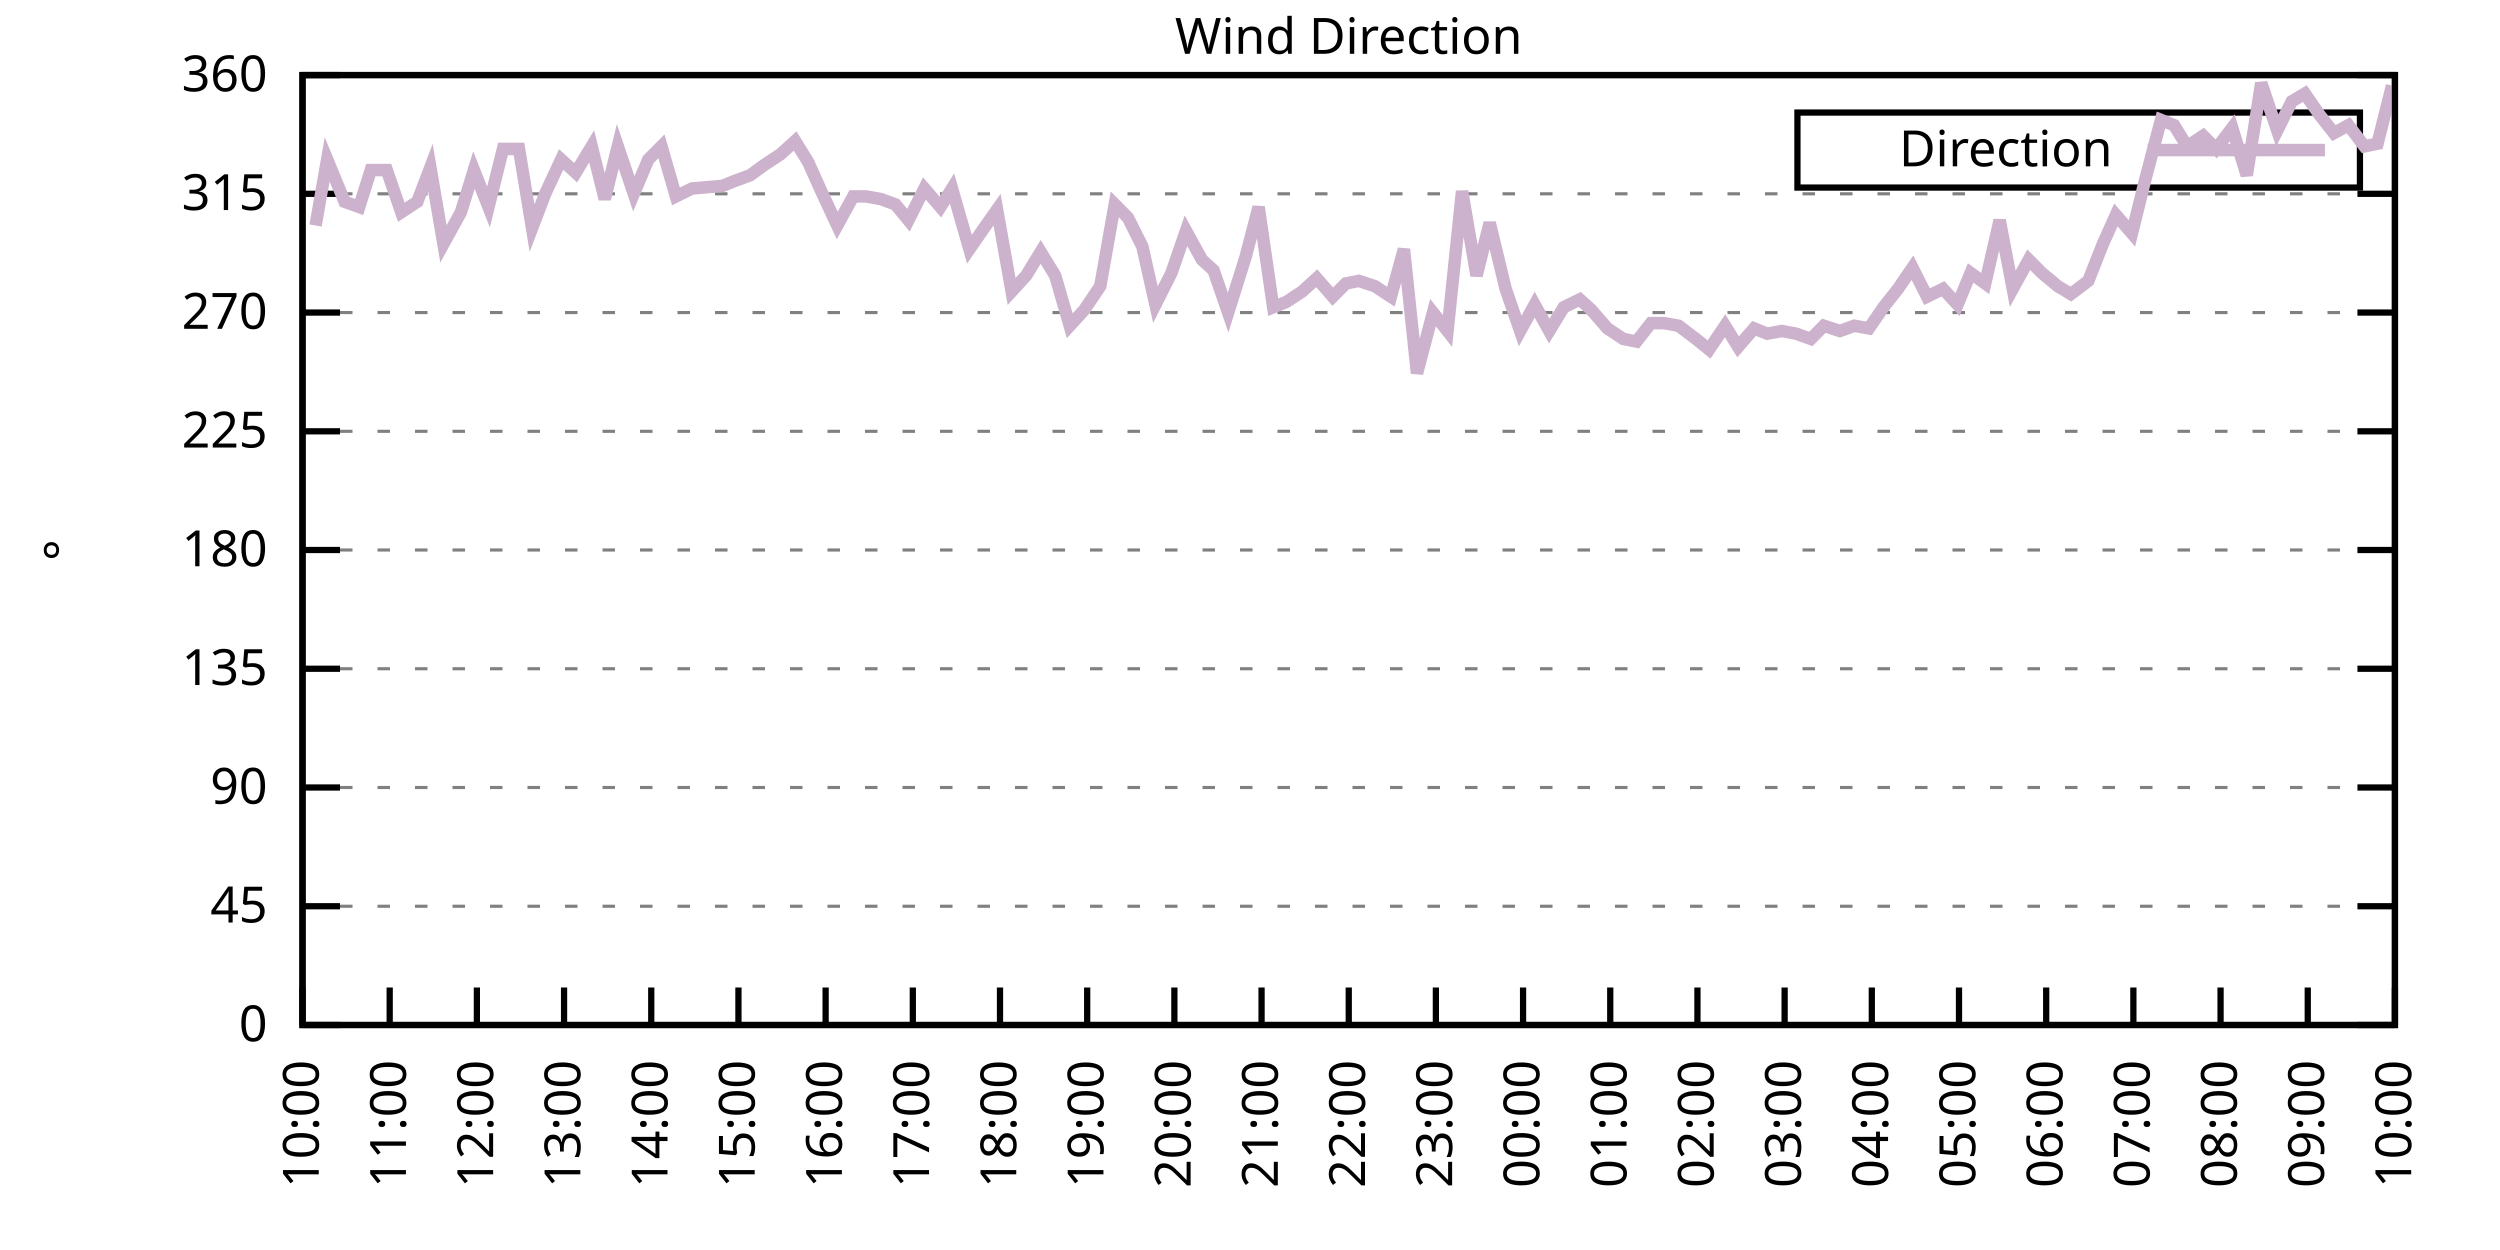
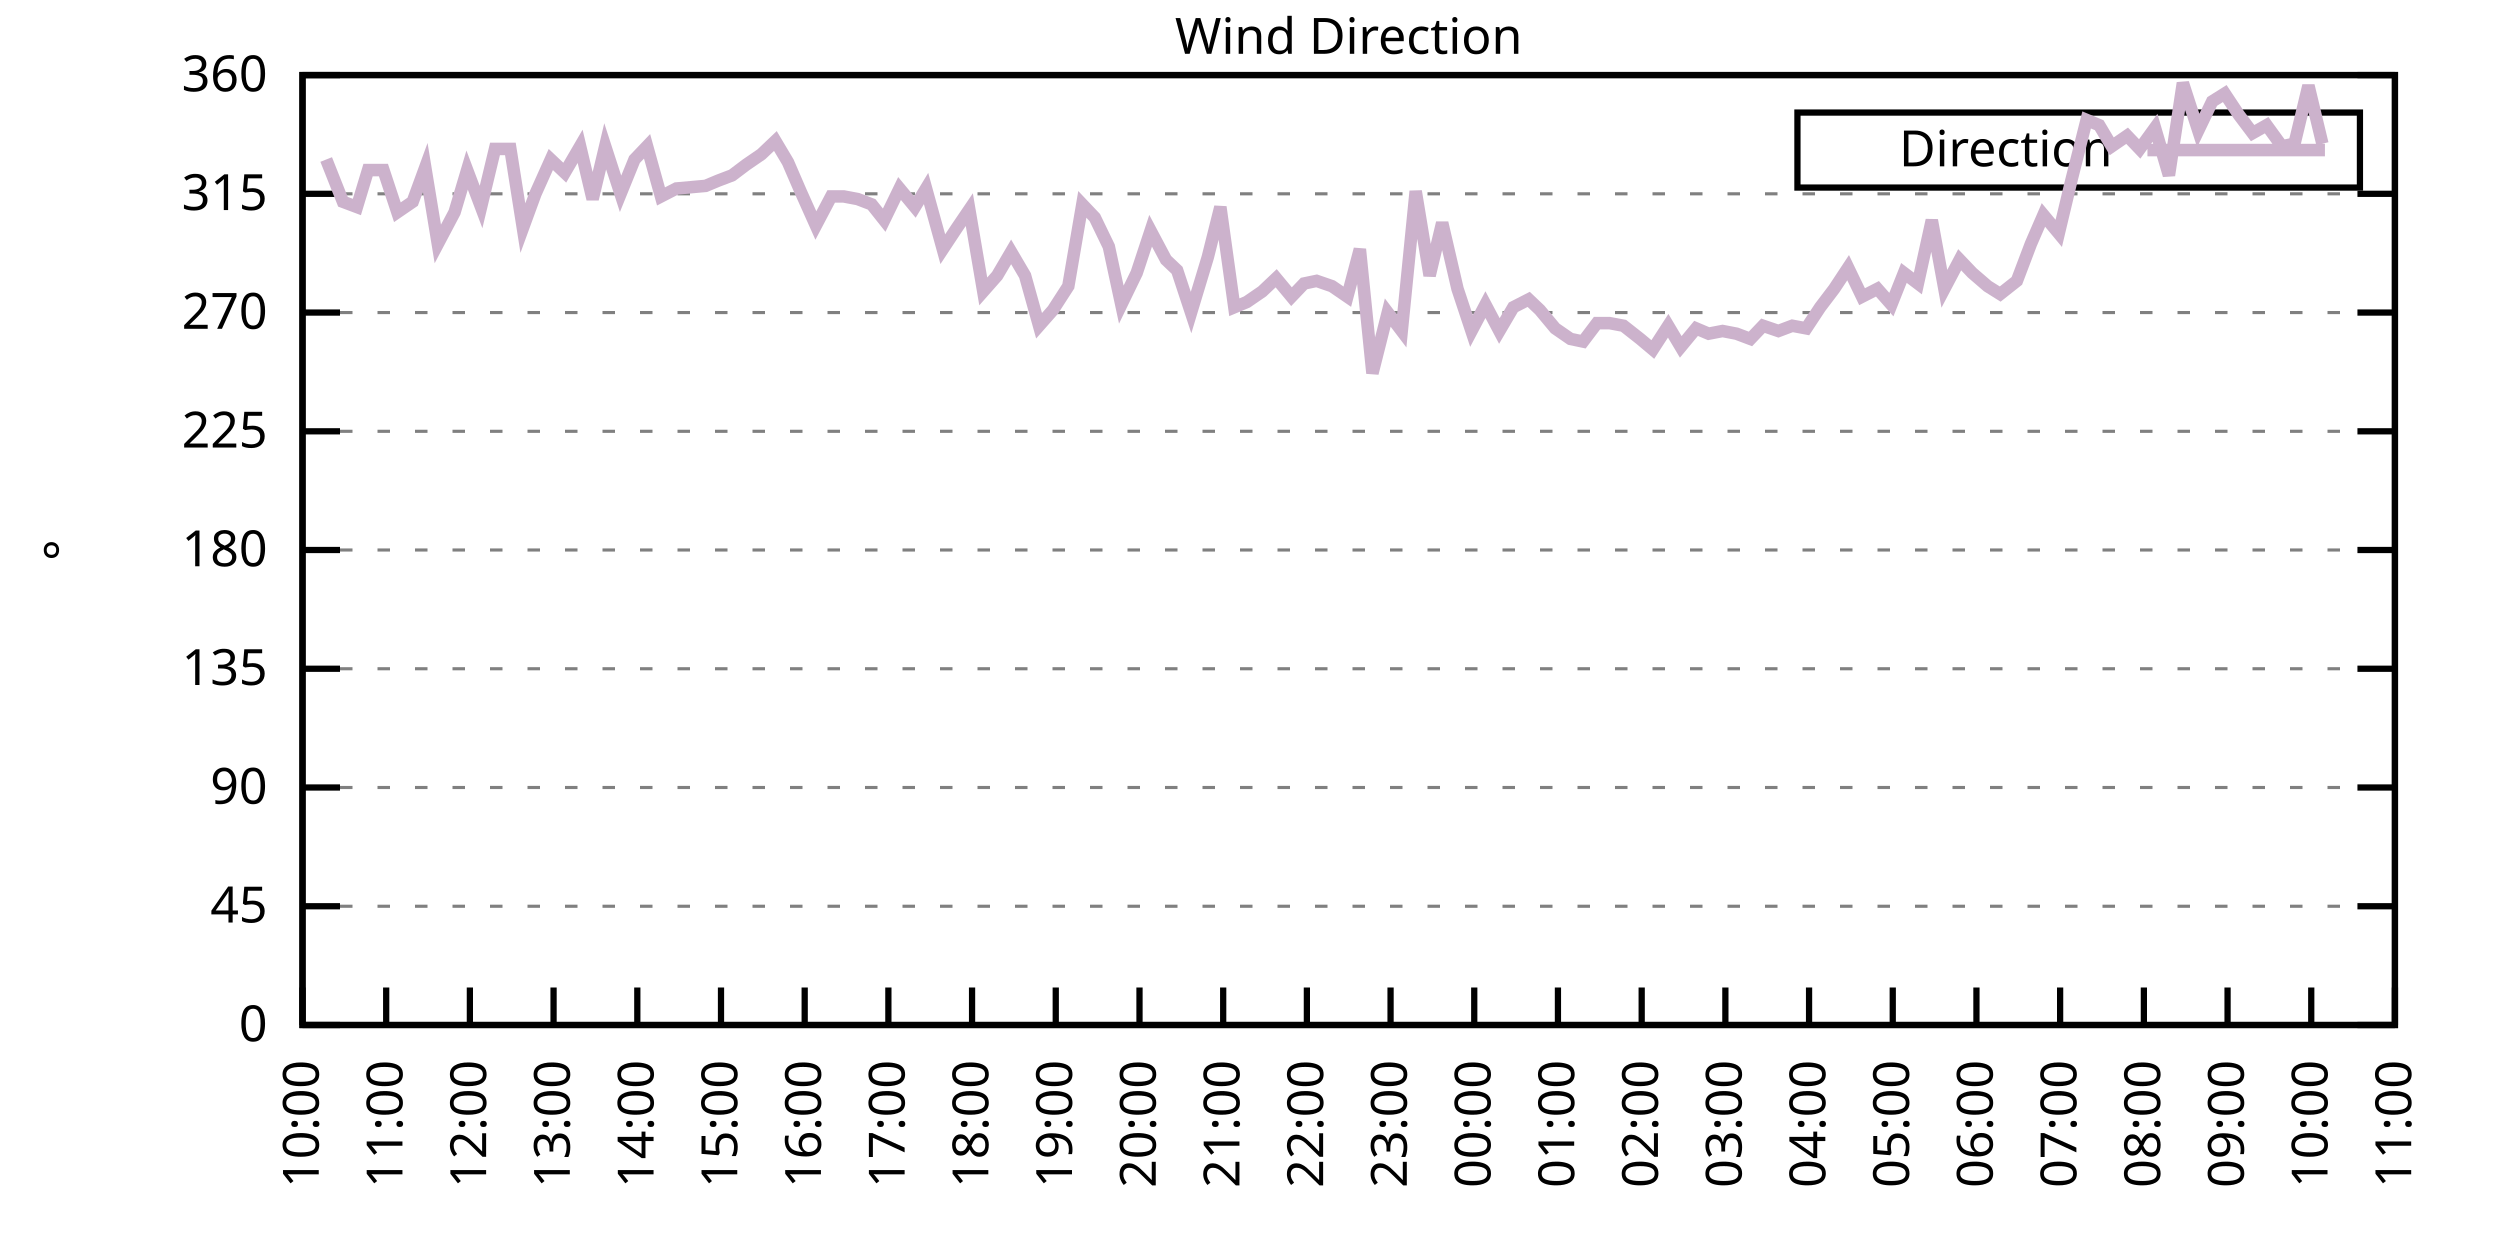
<svg xmlns="http://www.w3.org/2000/svg" xmlns:xlink="http://www.w3.org/1999/xlink" width="400" height="200" viewBox="0 0 400 200">
  <g id="gnuplot_canvas">
    <rect x="0" y="0" width="400" height="200" fill="none" />
    <defs>
      <circle id="gpDot" r="0.5" stroke-width="0.5" stroke="currentColor" />
      <path id="gpPt0" stroke-width="0.333" stroke="currentColor" d="M-1,0 h2 M0,-1 v2" />
      <path id="gpPt1" stroke-width="0.333" stroke="currentColor" d="M-1,-1 L1,1 M1,-1 L-1,1" />
      <path id="gpPt2" stroke-width="0.333" stroke="currentColor" d="M-1,0 L1,0 M0,-1 L0,1 M-1,-1 L1,1 M-1,1 L1,-1" />
      <rect id="gpPt3" stroke-width="0.333" stroke="currentColor" x="-1" y="-1" width="2" height="2" />
      <rect id="gpPt4" stroke-width="0.333" stroke="currentColor" fill="currentColor" x="-1" y="-1" width="2" height="2" />
      <circle id="gpPt5" stroke-width="0.333" stroke="currentColor" cx="0" cy="0" r="1" />
      <use xlink:href="#gpPt5" id="gpPt6" fill="currentColor" stroke="none" />
      <path id="gpPt7" stroke-width="0.333" stroke="currentColor" d="M0,-1.33 L-1.33,0.67 L1.33,0.67 z" />
      <use xlink:href="#gpPt7" id="gpPt8" fill="currentColor" stroke="none" />
      <use xlink:href="#gpPt7" id="gpPt9" stroke="currentColor" transform="rotate(180)" />
      <use xlink:href="#gpPt9" id="gpPt10" fill="currentColor" stroke="none" />
      <use xlink:href="#gpPt3" id="gpPt11" stroke="currentColor" transform="rotate(45)" />
      <use xlink:href="#gpPt11" id="gpPt12" fill="currentColor" stroke="none" />
      <path id="gpPt13" stroke-width="0.333" stroke="currentColor" d="M0,1.330 L1.265,0.411 L0.782,-1.067 L-0.782,-1.076 L-1.265,0.411 z" />
      <use xlink:href="#gpPt13" id="gpPt14" fill="currentColor" stroke="none" />
      <filter id="textbox" filterUnits="objectBoundingBox" x="0" y="0" height="1" width="1">
        <feFlood flood-color="white" flood-opacity="1" result="bgnd" />
        <feComposite in="SourceGraphic" in2="bgnd" operator="atop" />
      </filter>
      <filter id="greybox" filterUnits="objectBoundingBox" x="0" y="0" height="1" width="1">
        <feFlood flood-color="lightgrey" flood-opacity="1" result="grey" />
        <feComposite in="SourceGraphic" in2="grey" operator="atop" />
      </filter>
    </defs>
    <g fill="none" color="white" stroke="currentColor" stroke-width="1.00" stroke-linecap="butt" stroke-linejoin="miter">
</g>
    <g fill="none" color="black" stroke="currentColor" stroke-width="1.00" stroke-linecap="butt" stroke-linejoin="miter">
      <g stroke="none" shape-rendering="crispEdges">
        <polygon fill="rgb(255, 255, 255)" points="48.40,164.00 383.18,164.00 383.18,12.02 48.40,12.02 " />
      </g>
    </g>
    <g fill="none" color="black" stroke="currentColor" stroke-width="1.00" stroke-linecap="butt" stroke-linejoin="miter">
</g>
    <g fill="none" color="black" stroke="black" stroke-width="0.50" stroke-linecap="butt" stroke-linejoin="miter">
</g>
    <g fill="none" color="gray" stroke="currentColor" stroke-width="0.50" stroke-linecap="butt" stroke-linejoin="miter">
      <path stroke="gray" stroke-dasharray="2,4" class="gridline" d="M48.40,164.00 L383.19,164.00  " />
    </g>
    <g fill="none" color="gray" stroke="gray" stroke-width="1.00" stroke-linecap="butt" stroke-linejoin="miter">
</g>
    <g fill="none" color="black" stroke="currentColor" stroke-width="1.00" stroke-linecap="butt" stroke-linejoin="miter">
      <path stroke="black" d="M48.40,164.00 L54.40,164.00 M383.19,164.00 L377.19,164.00  " />
      <g transform="translate(42.80,166.60)" stroke="none" fill="black" font-family="Sans" font-size="8.00" text-anchor="end">
        <text>
          <tspan font-family="Sans"> 0</tspan>
        </text>
      </g>
    </g>
    <g fill="none" color="black" stroke="currentColor" stroke-width="1.00" stroke-linecap="butt" stroke-linejoin="miter">
</g>
    <g fill="none" color="black" stroke="black" stroke-width="0.50" stroke-linecap="butt" stroke-linejoin="miter">
</g>
    <g fill="none" color="gray" stroke="currentColor" stroke-width="0.50" stroke-linecap="butt" stroke-linejoin="miter">
      <path stroke="gray" stroke-dasharray="2,4" class="gridline" d="M48.40,145.00 L383.19,145.00  " />
    </g>
    <g fill="none" color="gray" stroke="gray" stroke-width="1.00" stroke-linecap="butt" stroke-linejoin="miter">
</g>
    <g fill="none" color="black" stroke="currentColor" stroke-width="1.00" stroke-linecap="butt" stroke-linejoin="miter">
      <path stroke="black" d="M48.40,145.00 L54.40,145.00 M383.19,145.00 L377.19,145.00  " />
      <g transform="translate(42.80,147.60)" stroke="none" fill="black" font-family="Sans" font-size="8.00" text-anchor="end">
        <text>
          <tspan font-family="Sans"> 45</tspan>
        </text>
      </g>
    </g>
    <g fill="none" color="black" stroke="currentColor" stroke-width="1.00" stroke-linecap="butt" stroke-linejoin="miter">
</g>
    <g fill="none" color="black" stroke="black" stroke-width="0.50" stroke-linecap="butt" stroke-linejoin="miter">
</g>
    <g fill="none" color="gray" stroke="currentColor" stroke-width="0.50" stroke-linecap="butt" stroke-linejoin="miter">
      <path stroke="gray" stroke-dasharray="2,4" class="gridline" d="M48.40,126.00 L383.19,126.00  " />
    </g>
    <g fill="none" color="gray" stroke="gray" stroke-width="1.00" stroke-linecap="butt" stroke-linejoin="miter">
</g>
    <g fill="none" color="black" stroke="currentColor" stroke-width="1.00" stroke-linecap="butt" stroke-linejoin="miter">
      <path stroke="black" d="M48.40,126.00 L54.40,126.00 M383.19,126.00 L377.19,126.00  " />
      <g transform="translate(42.80,128.60)" stroke="none" fill="black" font-family="Sans" font-size="8.00" text-anchor="end">
        <text>
          <tspan font-family="Sans"> 90</tspan>
        </text>
      </g>
    </g>
    <g fill="none" color="black" stroke="currentColor" stroke-width="1.00" stroke-linecap="butt" stroke-linejoin="miter">
</g>
    <g fill="none" color="black" stroke="black" stroke-width="0.50" stroke-linecap="butt" stroke-linejoin="miter">
</g>
    <g fill="none" color="gray" stroke="currentColor" stroke-width="0.50" stroke-linecap="butt" stroke-linejoin="miter">
      <path stroke="gray" stroke-dasharray="2,4" class="gridline" d="M48.40,107.00 L383.19,107.00  " />
    </g>
    <g fill="none" color="gray" stroke="gray" stroke-width="1.00" stroke-linecap="butt" stroke-linejoin="miter">
</g>
    <g fill="none" color="black" stroke="currentColor" stroke-width="1.00" stroke-linecap="butt" stroke-linejoin="miter">
      <path stroke="black" d="M48.40,107.00 L54.40,107.00 M383.19,107.00 L377.19,107.00  " />
      <g transform="translate(42.80,109.60)" stroke="none" fill="black" font-family="Sans" font-size="8.00" text-anchor="end">
        <text>
          <tspan font-family="Sans"> 135</tspan>
        </text>
      </g>
    </g>
    <g fill="none" color="black" stroke="currentColor" stroke-width="1.00" stroke-linecap="butt" stroke-linejoin="miter">
</g>
    <g fill="none" color="black" stroke="black" stroke-width="0.50" stroke-linecap="butt" stroke-linejoin="miter">
</g>
    <g fill="none" color="gray" stroke="currentColor" stroke-width="0.50" stroke-linecap="butt" stroke-linejoin="miter">
      <path stroke="gray" stroke-dasharray="2,4" class="gridline" d="M48.40,88.00 L383.19,88.00  " />
    </g>
    <g fill="none" color="gray" stroke="gray" stroke-width="1.00" stroke-linecap="butt" stroke-linejoin="miter">
</g>
    <g fill="none" color="black" stroke="currentColor" stroke-width="1.00" stroke-linecap="butt" stroke-linejoin="miter">
      <path stroke="black" d="M48.40,88.00 L54.40,88.00 M383.19,88.00 L377.19,88.00  " />
      <g transform="translate(42.80,90.60)" stroke="none" fill="black" font-family="Sans" font-size="8.00" text-anchor="end">
        <text>
          <tspan font-family="Sans"> 180</tspan>
        </text>
      </g>
    </g>
    <g fill="none" color="black" stroke="currentColor" stroke-width="1.00" stroke-linecap="butt" stroke-linejoin="miter">
</g>
    <g fill="none" color="black" stroke="black" stroke-width="0.50" stroke-linecap="butt" stroke-linejoin="miter">
</g>
    <g fill="none" color="gray" stroke="currentColor" stroke-width="0.50" stroke-linecap="butt" stroke-linejoin="miter">
      <path stroke="gray" stroke-dasharray="2,4" class="gridline" d="M48.40,69.01 L383.19,69.01  " />
    </g>
    <g fill="none" color="gray" stroke="gray" stroke-width="1.00" stroke-linecap="butt" stroke-linejoin="miter">
</g>
    <g fill="none" color="black" stroke="currentColor" stroke-width="1.00" stroke-linecap="butt" stroke-linejoin="miter">
      <path stroke="black" d="M48.40,69.01 L54.40,69.01 M383.19,69.01 L377.19,69.01  " />
      <g transform="translate(42.80,71.61)" stroke="none" fill="black" font-family="Sans" font-size="8.00" text-anchor="end">
        <text>
          <tspan font-family="Sans"> 225</tspan>
        </text>
      </g>
    </g>
    <g fill="none" color="black" stroke="currentColor" stroke-width="1.00" stroke-linecap="butt" stroke-linejoin="miter">
</g>
    <g fill="none" color="black" stroke="black" stroke-width="0.50" stroke-linecap="butt" stroke-linejoin="miter">
</g>
    <g fill="none" color="gray" stroke="currentColor" stroke-width="0.50" stroke-linecap="butt" stroke-linejoin="miter">
      <path stroke="gray" stroke-dasharray="2,4" class="gridline" d="M48.40,50.01 L383.19,50.01  " />
    </g>
    <g fill="none" color="gray" stroke="gray" stroke-width="1.00" stroke-linecap="butt" stroke-linejoin="miter">
</g>
    <g fill="none" color="black" stroke="currentColor" stroke-width="1.00" stroke-linecap="butt" stroke-linejoin="miter">
      <path stroke="black" d="M48.40,50.01 L54.40,50.01 M383.19,50.01 L377.19,50.01  " />
      <g transform="translate(42.80,52.61)" stroke="none" fill="black" font-family="Sans" font-size="8.00" text-anchor="end">
        <text>
          <tspan font-family="Sans"> 270</tspan>
        </text>
      </g>
    </g>
    <g fill="none" color="black" stroke="currentColor" stroke-width="1.00" stroke-linecap="butt" stroke-linejoin="miter">
</g>
    <g fill="none" color="black" stroke="black" stroke-width="0.50" stroke-linecap="butt" stroke-linejoin="miter">
</g>
    <g fill="none" color="gray" stroke="currentColor" stroke-width="0.50" stroke-linecap="butt" stroke-linejoin="miter">
      <path stroke="gray" stroke-dasharray="2,4" class="gridline" d="M48.40,31.01 L383.19,31.01  " />
    </g>
    <g fill="none" color="gray" stroke="gray" stroke-width="1.00" stroke-linecap="butt" stroke-linejoin="miter">
</g>
    <g fill="none" color="black" stroke="currentColor" stroke-width="1.00" stroke-linecap="butt" stroke-linejoin="miter">
      <path stroke="black" d="M48.40,31.01 L54.40,31.01 M383.19,31.01 L377.19,31.01  " />
      <g transform="translate(42.80,33.61)" stroke="none" fill="black" font-family="Sans" font-size="8.00" text-anchor="end">
        <text>
          <tspan font-family="Sans"> 315</tspan>
        </text>
      </g>
    </g>
    <g fill="none" color="black" stroke="currentColor" stroke-width="1.00" stroke-linecap="butt" stroke-linejoin="miter">
</g>
    <g fill="none" color="black" stroke="black" stroke-width="0.50" stroke-linecap="butt" stroke-linejoin="miter">
</g>
    <g fill="none" color="gray" stroke="currentColor" stroke-width="0.50" stroke-linecap="butt" stroke-linejoin="miter">
      <path stroke="gray" stroke-dasharray="2,4" class="gridline" d="M48.40,12.01 L383.19,12.01  " />
    </g>
    <g fill="none" color="gray" stroke="gray" stroke-width="1.00" stroke-linecap="butt" stroke-linejoin="miter">
</g>
    <g fill="none" color="black" stroke="currentColor" stroke-width="1.00" stroke-linecap="butt" stroke-linejoin="miter">
      <path stroke="black" d="M48.40,12.01 L54.40,12.01 M383.19,12.01 L377.19,12.01  " />
      <g transform="translate(42.80,14.61)" stroke="none" fill="black" font-family="Sans" font-size="8.00" text-anchor="end">
        <text>
          <tspan font-family="Sans"> 360</tspan>
        </text>
      </g>
    </g>
    <g fill="none" color="black" stroke="currentColor" stroke-width="1.00" stroke-linecap="butt" stroke-linejoin="miter">
      <path stroke="black" d="M48.40,164.00 L48.40,158.00  " />
      <g transform="translate(51.00,169.60) rotate(270.00)" stroke="none" fill="black" font-family="Sans" font-size="8.00" text-anchor="end">
        <text>
          <tspan font-family="Sans">10:00</tspan>
        </text>
      </g>
    </g>
    <g fill="none" color="black" stroke="currentColor" stroke-width="1.00" stroke-linecap="butt" stroke-linejoin="miter">
-       <path stroke="black" d="M62.35,164.00 L62.35,158.00  " />
-       <g transform="translate(64.95,169.60) rotate(270.00)" stroke="none" fill="black" font-family="Sans" font-size="8.00" text-anchor="end">
+       <path stroke="black" d="M61.79,164.00 L61.79,158.00  " />
+       <g transform="translate(64.39,169.60) rotate(270.00)" stroke="none" fill="black" font-family="Sans" font-size="8.00" text-anchor="end">
        <text>
          <tspan font-family="Sans">11:00</tspan>
        </text>
      </g>
    </g>
    <g fill="none" color="black" stroke="currentColor" stroke-width="1.00" stroke-linecap="butt" stroke-linejoin="miter">
-       <path stroke="black" d="M76.30,164.00 L76.30,158.00  " />
-       <g transform="translate(78.90,169.60) rotate(270.00)" stroke="none" fill="black" font-family="Sans" font-size="8.00" text-anchor="end">
+       <path stroke="black" d="M75.18,164.00 L75.18,158.00  " />
+       <g transform="translate(77.78,169.60) rotate(270.00)" stroke="none" fill="black" font-family="Sans" font-size="8.00" text-anchor="end">
        <text>
          <tspan font-family="Sans">12:00</tspan>
        </text>
      </g>
    </g>
    <g fill="none" color="black" stroke="currentColor" stroke-width="1.00" stroke-linecap="butt" stroke-linejoin="miter">
-       <path stroke="black" d="M90.25,164.00 L90.25,158.00  " />
-       <g transform="translate(92.85,169.60) rotate(270.00)" stroke="none" fill="black" font-family="Sans" font-size="8.00" text-anchor="end">
+       <path stroke="black" d="M88.57,164.00 L88.57,158.00  " />
+       <g transform="translate(91.17,169.60) rotate(270.00)" stroke="none" fill="black" font-family="Sans" font-size="8.00" text-anchor="end">
        <text>
          <tspan font-family="Sans">13:00</tspan>
        </text>
      </g>
    </g>
    <g fill="none" color="black" stroke="currentColor" stroke-width="1.00" stroke-linecap="butt" stroke-linejoin="miter">
-       <path stroke="black" d="M104.20,164.00 L104.20,158.00  " />
-       <g transform="translate(106.80,169.60) rotate(270.00)" stroke="none" fill="black" font-family="Sans" font-size="8.00" text-anchor="end">
+       <path stroke="black" d="M101.97,164.00 L101.97,158.00  " />
+       <g transform="translate(104.57,169.60) rotate(270.00)" stroke="none" fill="black" font-family="Sans" font-size="8.00" text-anchor="end">
        <text>
          <tspan font-family="Sans">14:00</tspan>
        </text>
      </g>
    </g>
    <g fill="none" color="black" stroke="currentColor" stroke-width="1.00" stroke-linecap="butt" stroke-linejoin="miter">
-       <path stroke="black" d="M118.15,164.00 L118.15,158.00  " />
-       <g transform="translate(120.75,169.60) rotate(270.00)" stroke="none" fill="black" font-family="Sans" font-size="8.00" text-anchor="end">
+       <path stroke="black" d="M115.36,164.00 L115.36,158.00  " />
+       <g transform="translate(117.96,169.60) rotate(270.00)" stroke="none" fill="black" font-family="Sans" font-size="8.00" text-anchor="end">
        <text>
          <tspan font-family="Sans">15:00</tspan>
        </text>
      </g>
    </g>
    <g fill="none" color="black" stroke="currentColor" stroke-width="1.00" stroke-linecap="butt" stroke-linejoin="miter">
-       <path stroke="black" d="M132.10,164.00 L132.10,158.00  " />
-       <g transform="translate(134.70,169.60) rotate(270.00)" stroke="none" fill="black" font-family="Sans" font-size="8.00" text-anchor="end">
+       <path stroke="black" d="M128.75,164.00 L128.75,158.00  " />
+       <g transform="translate(131.35,169.60) rotate(270.00)" stroke="none" fill="black" font-family="Sans" font-size="8.00" text-anchor="end">
        <text>
          <tspan font-family="Sans">16:00</tspan>
        </text>
      </g>
    </g>
    <g fill="none" color="black" stroke="currentColor" stroke-width="1.00" stroke-linecap="butt" stroke-linejoin="miter">
-       <path stroke="black" d="M146.05,164.00 L146.05,158.00  " />
-       <g transform="translate(148.65,169.60) rotate(270.00)" stroke="none" fill="black" font-family="Sans" font-size="8.00" text-anchor="end">
+       <path stroke="black" d="M142.14,164.00 L142.14,158.00  " />
+       <g transform="translate(144.74,169.60) rotate(270.00)" stroke="none" fill="black" font-family="Sans" font-size="8.00" text-anchor="end">
        <text>
          <tspan font-family="Sans">17:00</tspan>
        </text>
      </g>
    </g>
    <g fill="none" color="black" stroke="currentColor" stroke-width="1.00" stroke-linecap="butt" stroke-linejoin="miter">
-       <path stroke="black" d="M160.00,164.00 L160.00,158.00  " />
-       <g transform="translate(162.60,169.60) rotate(270.00)" stroke="none" fill="black" font-family="Sans" font-size="8.00" text-anchor="end">
+       <path stroke="black" d="M155.53,164.00 L155.53,158.00  " />
+       <g transform="translate(158.13,169.60) rotate(270.00)" stroke="none" fill="black" font-family="Sans" font-size="8.00" text-anchor="end">
        <text>
          <tspan font-family="Sans">18:00</tspan>
        </text>
      </g>
    </g>
    <g fill="none" color="black" stroke="currentColor" stroke-width="1.00" stroke-linecap="butt" stroke-linejoin="miter">
-       <path stroke="black" d="M173.95,164.00 L173.95,158.00  " />
-       <g transform="translate(176.55,169.60) rotate(270.00)" stroke="none" fill="black" font-family="Sans" font-size="8.00" text-anchor="end">
+       <path stroke="black" d="M168.92,164.00 L168.92,158.00  " />
+       <g transform="translate(171.52,169.60) rotate(270.00)" stroke="none" fill="black" font-family="Sans" font-size="8.00" text-anchor="end">
        <text>
          <tspan font-family="Sans">19:00</tspan>
        </text>
      </g>
    </g>
    <g fill="none" color="black" stroke="currentColor" stroke-width="1.00" stroke-linecap="butt" stroke-linejoin="miter">
-       <path stroke="black" d="M187.90,164.00 L187.90,158.00  " />
-       <g transform="translate(190.50,169.60) rotate(270.00)" stroke="none" fill="black" font-family="Sans" font-size="8.00" text-anchor="end">
+       <path stroke="black" d="M182.32,164.00 L182.32,158.00  " />
+       <g transform="translate(184.92,169.60) rotate(270.00)" stroke="none" fill="black" font-family="Sans" font-size="8.00" text-anchor="end">
        <text>
          <tspan font-family="Sans">20:00</tspan>
        </text>
      </g>
    </g>
    <g fill="none" color="black" stroke="currentColor" stroke-width="1.00" stroke-linecap="butt" stroke-linejoin="miter">
-       <path stroke="black" d="M201.85,164.00 L201.85,158.00  " />
-       <g transform="translate(204.45,169.60) rotate(270.00)" stroke="none" fill="black" font-family="Sans" font-size="8.00" text-anchor="end">
+       <path stroke="black" d="M195.71,164.00 L195.71,158.00  " />
+       <g transform="translate(198.31,169.60) rotate(270.00)" stroke="none" fill="black" font-family="Sans" font-size="8.00" text-anchor="end">
        <text>
          <tspan font-family="Sans">21:00</tspan>
        </text>
      </g>
    </g>
    <g fill="none" color="black" stroke="currentColor" stroke-width="1.00" stroke-linecap="butt" stroke-linejoin="miter">
-       <path stroke="black" d="M215.80,164.00 L215.80,158.00  " />
-       <g transform="translate(218.40,169.60) rotate(270.00)" stroke="none" fill="black" font-family="Sans" font-size="8.00" text-anchor="end">
+       <path stroke="black" d="M209.10,164.00 L209.10,158.00  " />
+       <g transform="translate(211.70,169.60) rotate(270.00)" stroke="none" fill="black" font-family="Sans" font-size="8.00" text-anchor="end">
        <text>
          <tspan font-family="Sans">22:00</tspan>
        </text>
      </g>
    </g>
    <g fill="none" color="black" stroke="currentColor" stroke-width="1.00" stroke-linecap="butt" stroke-linejoin="miter">
-       <path stroke="black" d="M229.74,164.00 L229.74,158.00  " />
-       <g transform="translate(232.34,169.60) rotate(270.00)" stroke="none" fill="black" font-family="Sans" font-size="8.00" text-anchor="end">
+       <path stroke="black" d="M222.49,164.00 L222.49,158.00  " />
+       <g transform="translate(225.09,169.60) rotate(270.00)" stroke="none" fill="black" font-family="Sans" font-size="8.00" text-anchor="end">
        <text>
          <tspan font-family="Sans">23:00</tspan>
        </text>
      </g>
    </g>
    <g fill="none" color="black" stroke="currentColor" stroke-width="1.00" stroke-linecap="butt" stroke-linejoin="miter">
-       <path stroke="black" d="M243.69,164.00 L243.69,158.00  " />
-       <g transform="translate(246.29,169.60) rotate(270.00)" stroke="none" fill="black" font-family="Sans" font-size="8.00" text-anchor="end">
+       <path stroke="black" d="M235.88,164.00 L235.88,158.00  " />
+       <g transform="translate(238.48,169.60) rotate(270.00)" stroke="none" fill="black" font-family="Sans" font-size="8.00" text-anchor="end">
        <text>
          <tspan font-family="Sans">00:00</tspan>
        </text>
      </g>
    </g>
    <g fill="none" color="black" stroke="currentColor" stroke-width="1.00" stroke-linecap="butt" stroke-linejoin="miter">
-       <path stroke="black" d="M257.64,164.00 L257.64,158.00  " />
-       <g transform="translate(260.24,169.60) rotate(270.00)" stroke="none" fill="black" font-family="Sans" font-size="8.00" text-anchor="end">
+       <path stroke="black" d="M249.27,164.00 L249.27,158.00  " />
+       <g transform="translate(251.87,169.60) rotate(270.00)" stroke="none" fill="black" font-family="Sans" font-size="8.00" text-anchor="end">
        <text>
          <tspan font-family="Sans">01:00</tspan>
        </text>
      </g>
    </g>
    <g fill="none" color="black" stroke="currentColor" stroke-width="1.00" stroke-linecap="butt" stroke-linejoin="miter">
-       <path stroke="black" d="M271.59,164.00 L271.59,158.00  " />
-       <g transform="translate(274.19,169.60) rotate(270.00)" stroke="none" fill="black" font-family="Sans" font-size="8.00" text-anchor="end">
+       <path stroke="black" d="M262.67,164.00 L262.67,158.00  " />
+       <g transform="translate(265.27,169.60) rotate(270.00)" stroke="none" fill="black" font-family="Sans" font-size="8.00" text-anchor="end">
        <text>
          <tspan font-family="Sans">02:00</tspan>
        </text>
      </g>
    </g>
    <g fill="none" color="black" stroke="currentColor" stroke-width="1.00" stroke-linecap="butt" stroke-linejoin="miter">
-       <path stroke="black" d="M285.54,164.00 L285.54,158.00  " />
-       <g transform="translate(288.14,169.60) rotate(270.00)" stroke="none" fill="black" font-family="Sans" font-size="8.00" text-anchor="end">
+       <path stroke="black" d="M276.06,164.00 L276.06,158.00  " />
+       <g transform="translate(278.66,169.60) rotate(270.00)" stroke="none" fill="black" font-family="Sans" font-size="8.00" text-anchor="end">
        <text>
          <tspan font-family="Sans">03:00</tspan>
        </text>
      </g>
    </g>
    <g fill="none" color="black" stroke="currentColor" stroke-width="1.00" stroke-linecap="butt" stroke-linejoin="miter">
-       <path stroke="black" d="M299.49,164.00 L299.49,158.00  " />
-       <g transform="translate(302.09,169.60) rotate(270.00)" stroke="none" fill="black" font-family="Sans" font-size="8.00" text-anchor="end">
+       <path stroke="black" d="M289.45,164.00 L289.45,158.00  " />
+       <g transform="translate(292.05,169.60) rotate(270.00)" stroke="none" fill="black" font-family="Sans" font-size="8.00" text-anchor="end">
        <text>
          <tspan font-family="Sans">04:00</tspan>
        </text>
      </g>
    </g>
    <g fill="none" color="black" stroke="currentColor" stroke-width="1.00" stroke-linecap="butt" stroke-linejoin="miter">
-       <path stroke="black" d="M313.44,164.00 L313.44,158.00  " />
-       <g transform="translate(316.04,169.60) rotate(270.00)" stroke="none" fill="black" font-family="Sans" font-size="8.00" text-anchor="end">
+       <path stroke="black" d="M302.84,164.00 L302.84,158.00  " />
+       <g transform="translate(305.44,169.60) rotate(270.00)" stroke="none" fill="black" font-family="Sans" font-size="8.00" text-anchor="end">
        <text>
          <tspan font-family="Sans">05:00</tspan>
        </text>
      </g>
    </g>
    <g fill="none" color="black" stroke="currentColor" stroke-width="1.00" stroke-linecap="butt" stroke-linejoin="miter">
-       <path stroke="black" d="M327.39,164.00 L327.39,158.00  " />
-       <g transform="translate(329.99,169.60) rotate(270.00)" stroke="none" fill="black" font-family="Sans" font-size="8.00" text-anchor="end">
+       <path stroke="black" d="M316.23,164.00 L316.23,158.00  " />
+       <g transform="translate(318.83,169.60) rotate(270.00)" stroke="none" fill="black" font-family="Sans" font-size="8.00" text-anchor="end">
        <text>
          <tspan font-family="Sans">06:00</tspan>
        </text>
      </g>
    </g>
    <g fill="none" color="black" stroke="currentColor" stroke-width="1.00" stroke-linecap="butt" stroke-linejoin="miter">
-       <path stroke="black" d="M341.34,164.00 L341.34,158.00  " />
-       <g transform="translate(343.94,169.60) rotate(270.00)" stroke="none" fill="black" font-family="Sans" font-size="8.00" text-anchor="end">
+       <path stroke="black" d="M329.62,164.00 L329.62,158.00  " />
+       <g transform="translate(332.22,169.60) rotate(270.00)" stroke="none" fill="black" font-family="Sans" font-size="8.00" text-anchor="end">
        <text>
          <tspan font-family="Sans">07:00</tspan>
        </text>
      </g>
    </g>
    <g fill="none" color="black" stroke="currentColor" stroke-width="1.00" stroke-linecap="butt" stroke-linejoin="miter">
-       <path stroke="black" d="M355.29,164.00 L355.29,158.00  " />
-       <g transform="translate(357.89,169.60) rotate(270.00)" stroke="none" fill="black" font-family="Sans" font-size="8.00" text-anchor="end">
+       <path stroke="black" d="M343.02,164.00 L343.02,158.00  " />
+       <g transform="translate(345.62,169.60) rotate(270.00)" stroke="none" fill="black" font-family="Sans" font-size="8.00" text-anchor="end">
        <text>
          <tspan font-family="Sans">08:00</tspan>
        </text>
      </g>
    </g>
    <g fill="none" color="black" stroke="currentColor" stroke-width="1.00" stroke-linecap="butt" stroke-linejoin="miter">
-       <path stroke="black" d="M369.24,164.00 L369.24,158.00  " />
-       <g transform="translate(371.84,169.60) rotate(270.00)" stroke="none" fill="black" font-family="Sans" font-size="8.00" text-anchor="end">
+       <path stroke="black" d="M356.41,164.00 L356.41,158.00  " />
+       <g transform="translate(359.01,169.60) rotate(270.00)" stroke="none" fill="black" font-family="Sans" font-size="8.00" text-anchor="end">
        <text>
          <tspan font-family="Sans">09:00</tspan>
+         </text>
+       </g>
+     </g>
+     <g fill="none" color="black" stroke="currentColor" stroke-width="1.00" stroke-linecap="butt" stroke-linejoin="miter">
+       <path stroke="black" d="M369.80,164.00 L369.80,158.00  " />
+       <g transform="translate(372.40,169.60) rotate(270.00)" stroke="none" fill="black" font-family="Sans" font-size="8.00" text-anchor="end">
+         <text>
+           <tspan font-family="Sans">10:00</tspan>
        </text>
      </g>
    </g>
    <g fill="none" color="black" stroke="currentColor" stroke-width="1.00" stroke-linecap="butt" stroke-linejoin="miter">
      <path stroke="black" d="M383.19,164.00 L383.19,158.00  " />
      <g transform="translate(385.79,169.60) rotate(270.00)" stroke="none" fill="black" font-family="Sans" font-size="8.00" text-anchor="end">
        <text>
-           <tspan font-family="Sans">10:00</tspan>
+           <tspan font-family="Sans">11:00</tspan>
        </text>
      </g>
    </g>
    <g fill="none" color="black" stroke="currentColor" stroke-width="1.00" stroke-linecap="butt" stroke-linejoin="miter">
</g>
    <g fill="none" color="black" stroke="currentColor" stroke-width="1.00" stroke-linecap="butt" stroke-linejoin="miter">
      <path stroke="black" d="M48.40,12.01 L48.40,164.00 L383.19,164.00 L383.19,12.01 L48.40,12.01 Z  " />
    </g>
    <g fill="none" color="black" stroke="currentColor" stroke-width="1.00" stroke-linecap="butt" stroke-linejoin="miter">
</g>
    <g fill="none" color="black" stroke="currentColor" stroke-width="1.00" stroke-linecap="butt" stroke-linejoin="miter">
      <path stroke="black" d="M287.59,30.01 L287.59,18.01 L377.59,18.01 L377.59,30.01 L287.59,30.01 Z  " />
    </g>
    <g id="Wind_direction_plot_1">
      <g fill="none" color="white" stroke="black" stroke-width="2.00" stroke-linecap="butt" stroke-linejoin="miter">
</g>
      <g fill="none" color="black" stroke="currentColor" stroke-width="2.00" stroke-linecap="butt" stroke-linejoin="miter">
        <g transform="translate(337.99,26.61)" stroke="none" fill="black" font-family="Sans" font-size="8.00" text-anchor="end">
          <text>
            <tspan font-family="Sans">Direction</tspan>
          </text>
        </g>
      </g>
      <g fill="none" color="black" stroke="currentColor" stroke-width="2.00" stroke-linecap="butt" stroke-linejoin="miter">
-         <path stroke="rgb(204, 178, 204)" d="M343.59,24.01 L371.99,24.01 M50.49,36.08 L52.35,25.52 L55.14,32.28 L57.47,33.12 L59.33,27.21 L61.88,27.21   L64.21,33.96 L66.77,32.28 L68.86,26.79 L70.95,39.03 L73.74,33.96 L75.83,27.21 L78.16,33.12 L80.48,23.83   L83.04,23.83 L85.13,36.50 L87.23,31.01 L89.78,25.52 L92.11,27.63 L94.67,23.41 L96.76,31.85 L98.85,23.41   L101.41,31.01 L103.73,25.52 L105.83,23.41 L108.15,31.43 L110.71,30.16 L115.59,29.74 L117.68,28.90 L120.01,28.05   L122.33,26.36 L124.89,24.68 L127.22,22.56 L129.31,25.94 L131.40,30.59 L133.96,36.08 L136.51,31.43 L138.61,31.43   L140.93,31.85 L143.26,32.70 L145.35,35.23 L147.91,30.16 L150.46,33.12 L152.32,30.16 L155.11,39.87 L157.44,36.50   L159.53,33.54 L161.86,46.63 L164.18,44.10 L166.51,40.30 L168.83,44.10 L171.16,52.12 L173.48,49.59 L176.04,45.79   L178.36,32.70 L180.46,34.81 L182.78,39.45 L184.87,48.74 L187.43,43.67 L189.76,36.92 L192.31,41.56 L194.17,43.25   L196.50,50.01 L199.29,41.14 L201.38,33.12 L203.71,49.16 L205.80,48.32 L208.36,46.63 L210.68,44.52 L213.24,47.47   L215.33,45.36 L217.42,44.94 L219.98,45.79 L222.54,47.47 L224.63,39.87 L226.72,59.72 L229.28,50.01 L231.60,52.96   L233.93,30.59 L236.25,44.10 L238.35,35.65 L240.90,46.21 L243.23,52.96 L245.55,48.74 L247.88,52.96 L250.20,49.16   L252.76,47.90 L254.62,49.59 L257.18,52.54 L259.74,54.23 L261.83,54.65 L264.15,51.70 L266.25,51.70 L268.57,52.12   L271.36,54.23 L273.45,55.92 L276.01,52.12 L278.10,55.50 L280.66,52.54 L282.75,53.39 L285.08,52.96 L287.40,53.39   L289.73,54.23 L291.82,52.12 L294.38,52.96 L296.70,52.12 L299.03,52.54 L301.35,49.16 L303.68,46.21 L306.00,42.83   L308.33,47.47 L310.88,46.21 L313.21,48.74 L315.30,43.67 L317.63,45.36 L319.95,35.23 L322.04,46.21 L324.60,41.56   L326.69,43.67 L329.25,45.79 L331.34,47.05 L334.13,44.94 L336.46,39.03 L338.55,34.39 L341.11,37.34 L343.20,28.90   L345.76,19.19 L347.85,20.03 L349.94,23.41 L352.50,21.72 L354.59,23.83 L357.15,20.45 L359.48,28.05 L361.80,13.28   L364.36,20.88 L366.68,16.23 L368.78,14.97 L371.10,18.34 L373.43,21.30 L375.75,20.03 L378.31,23.41 L380.40,22.99   L382.73,13.70  " />
+         <path stroke="rgb(204, 178, 204)" d="M343.59,24.01 L371.99,24.01 M52.19,25.52 L54.87,32.28 L57.10,33.12 L58.89,27.21 L61.35,27.21 L63.58,33.96   L66.03,32.28 L68.04,26.79 L70.05,39.03 L72.73,33.96 L74.74,27.21 L76.97,33.12 L79.20,23.83 L81.66,23.83   L83.66,36.50 L85.67,31.01 L88.13,25.52 L90.36,27.63 L92.82,23.41 L94.82,31.85 L96.83,23.41 L99.29,31.01   L101.52,25.52 L103.53,23.41 L105.76,31.43 L108.22,30.16 L112.90,29.74 L114.91,28.90 L117.14,28.05 L119.38,26.36   L121.83,24.68 L124.06,22.56 L126.07,25.94 L128.08,30.59 L130.54,36.08 L132.99,31.43 L135.00,31.43 L137.23,31.85   L139.46,32.70 L141.47,35.23 L143.93,30.16 L146.38,33.12 L148.17,30.16 L150.85,39.87 L153.08,36.50 L155.09,33.54   L157.32,46.63 L159.55,44.10 L161.78,40.30 L164.01,44.10 L166.25,52.12 L168.48,49.59 L170.93,45.79 L173.17,32.70   L175.17,34.81 L177.41,39.45 L179.41,48.74 L181.87,43.67 L184.10,36.92 L186.56,41.56 L188.34,43.25 L190.57,50.01   L193.25,41.14 L195.26,33.12 L197.49,49.16 L199.50,48.32 L201.96,46.63 L204.19,44.52 L206.64,47.47 L208.65,45.36   L210.66,44.94 L213.12,45.79 L215.57,47.47 L217.58,39.87 L219.59,59.72 L222.04,50.01 L224.28,52.96 L226.51,30.59   L228.74,44.10 L230.75,35.65 L233.20,46.21 L235.44,52.96 L237.67,48.74 L239.90,52.96 L242.13,49.16 L244.59,47.90   L246.37,49.59 L248.83,52.54 L251.28,54.23 L253.29,54.65 L255.52,51.70 L257.53,51.70 L259.76,52.12 L262.44,54.23   L264.45,55.92 L266.91,52.12 L268.92,55.50 L271.37,52.54 L273.38,53.39 L275.61,52.96 L277.84,53.39 L280.07,54.23   L282.08,52.12 L284.54,52.96 L286.77,52.12 L289.00,52.54 L291.23,49.16 L293.47,46.21 L295.70,42.83 L297.93,47.47   L300.39,46.21 L302.62,48.74 L304.63,43.67 L306.86,45.36 L309.09,35.23 L311.10,46.21 L313.55,41.56 L315.56,43.67   L318.02,45.79 L320.03,47.05 L322.70,44.94 L324.94,39.03 L326.95,34.39 L329.40,37.34 L331.41,28.90 L333.86,19.19   L335.87,20.03 L337.88,23.41 L340.34,21.72 L342.35,23.83 L344.80,20.45 L347.03,28.05 L349.26,13.28 L351.72,20.88   L353.95,16.23 L355.96,14.97 L358.19,18.34 L360.42,21.30 L362.66,20.03 L365.11,23.41 L367.12,22.99 L369.35,13.70   L371.58,22.99  " />
      </g>
    </g>
    <g fill="none" color="black" stroke="currentColor" stroke-width="2.00" stroke-linecap="butt" stroke-linejoin="miter">
</g>
    <g fill="none" color="black" stroke="black" stroke-width="1.00" stroke-linecap="butt" stroke-linejoin="miter">
</g>
    <g fill="none" color="black" stroke="currentColor" stroke-width="1.00" stroke-linecap="butt" stroke-linejoin="miter">
      <path stroke="black" d="M48.40,12.01 L48.40,164.00 L383.19,164.00 L383.19,12.01 L48.40,12.01 Z  " />
      <g transform="translate(12.80,88.01) rotate(270.00)" stroke="none" fill="black" font-family="Sans" font-size="8.00" text-anchor="middle">
        <text>
          <tspan font-family="Sans">°</tspan>
        </text>
      </g>
    </g>
    <g fill="none" color="black" stroke="currentColor" stroke-width="1.00" stroke-linecap="butt" stroke-linejoin="miter">
</g>
    <g fill="none" color="black" stroke="currentColor" stroke-width="1.00" stroke-linecap="butt" stroke-linejoin="miter">
      <g transform="translate(215.79,8.61)" stroke="none" fill="black" font-family="Sans" font-size="8.00" text-anchor="middle">
        <text>
          <tspan font-family="Sans">Wind Direction</tspan>
        </text>
      </g>
    </g>
    <g fill="none" color="black" stroke="currentColor" stroke-width="1.00" stroke-linecap="butt" stroke-linejoin="miter">
</g>
  </g>
</svg>
